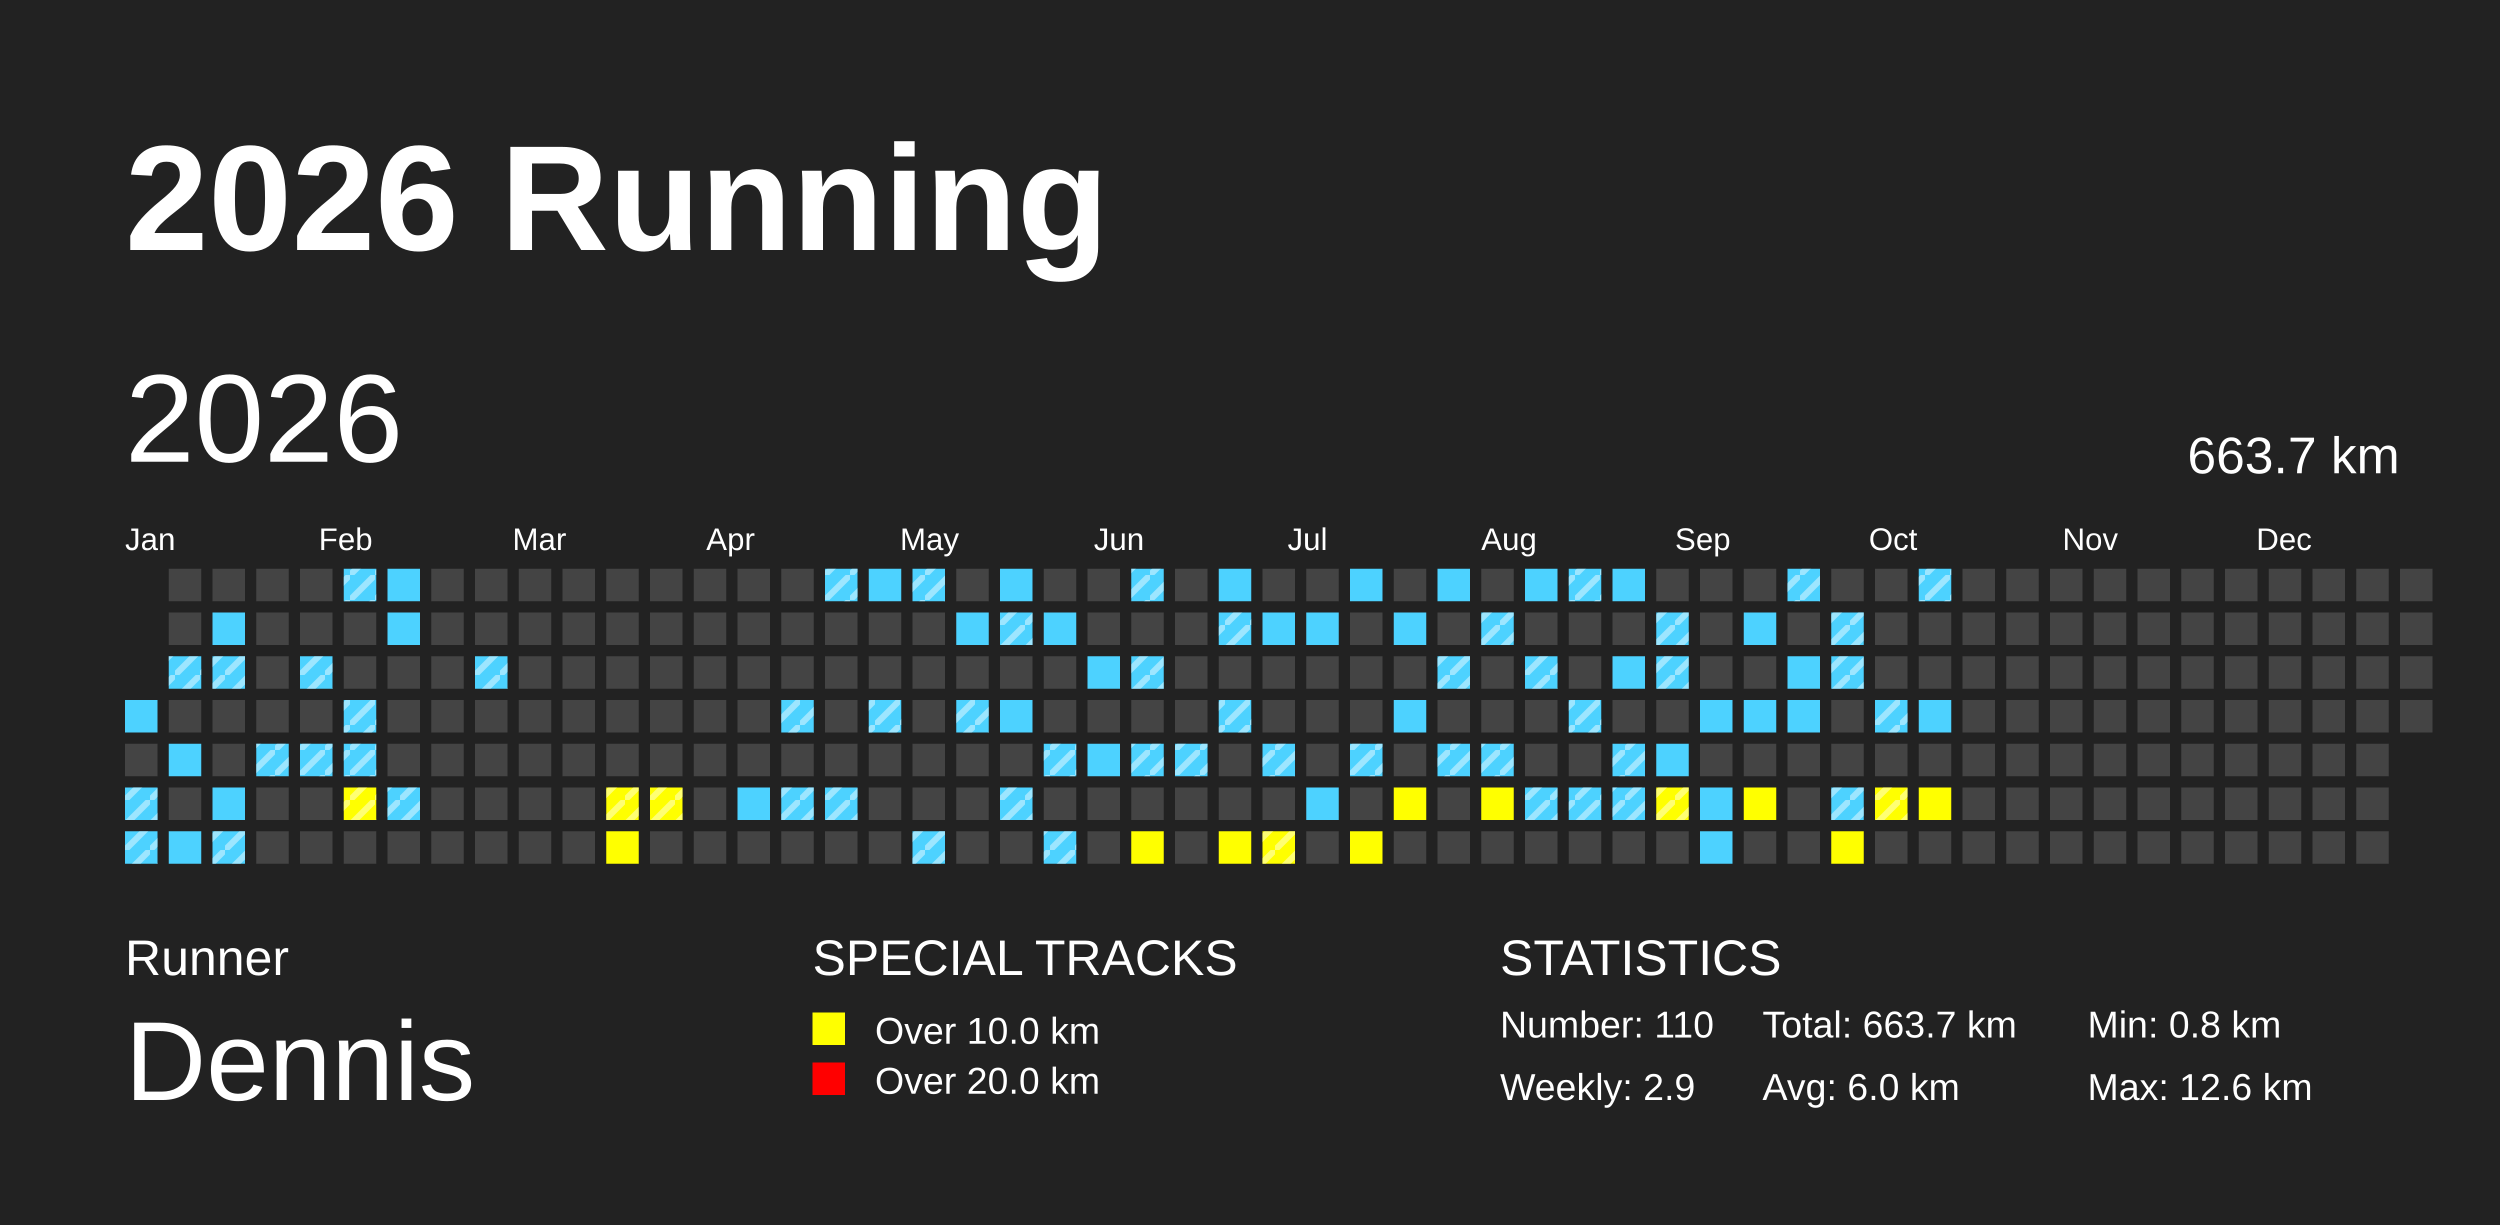
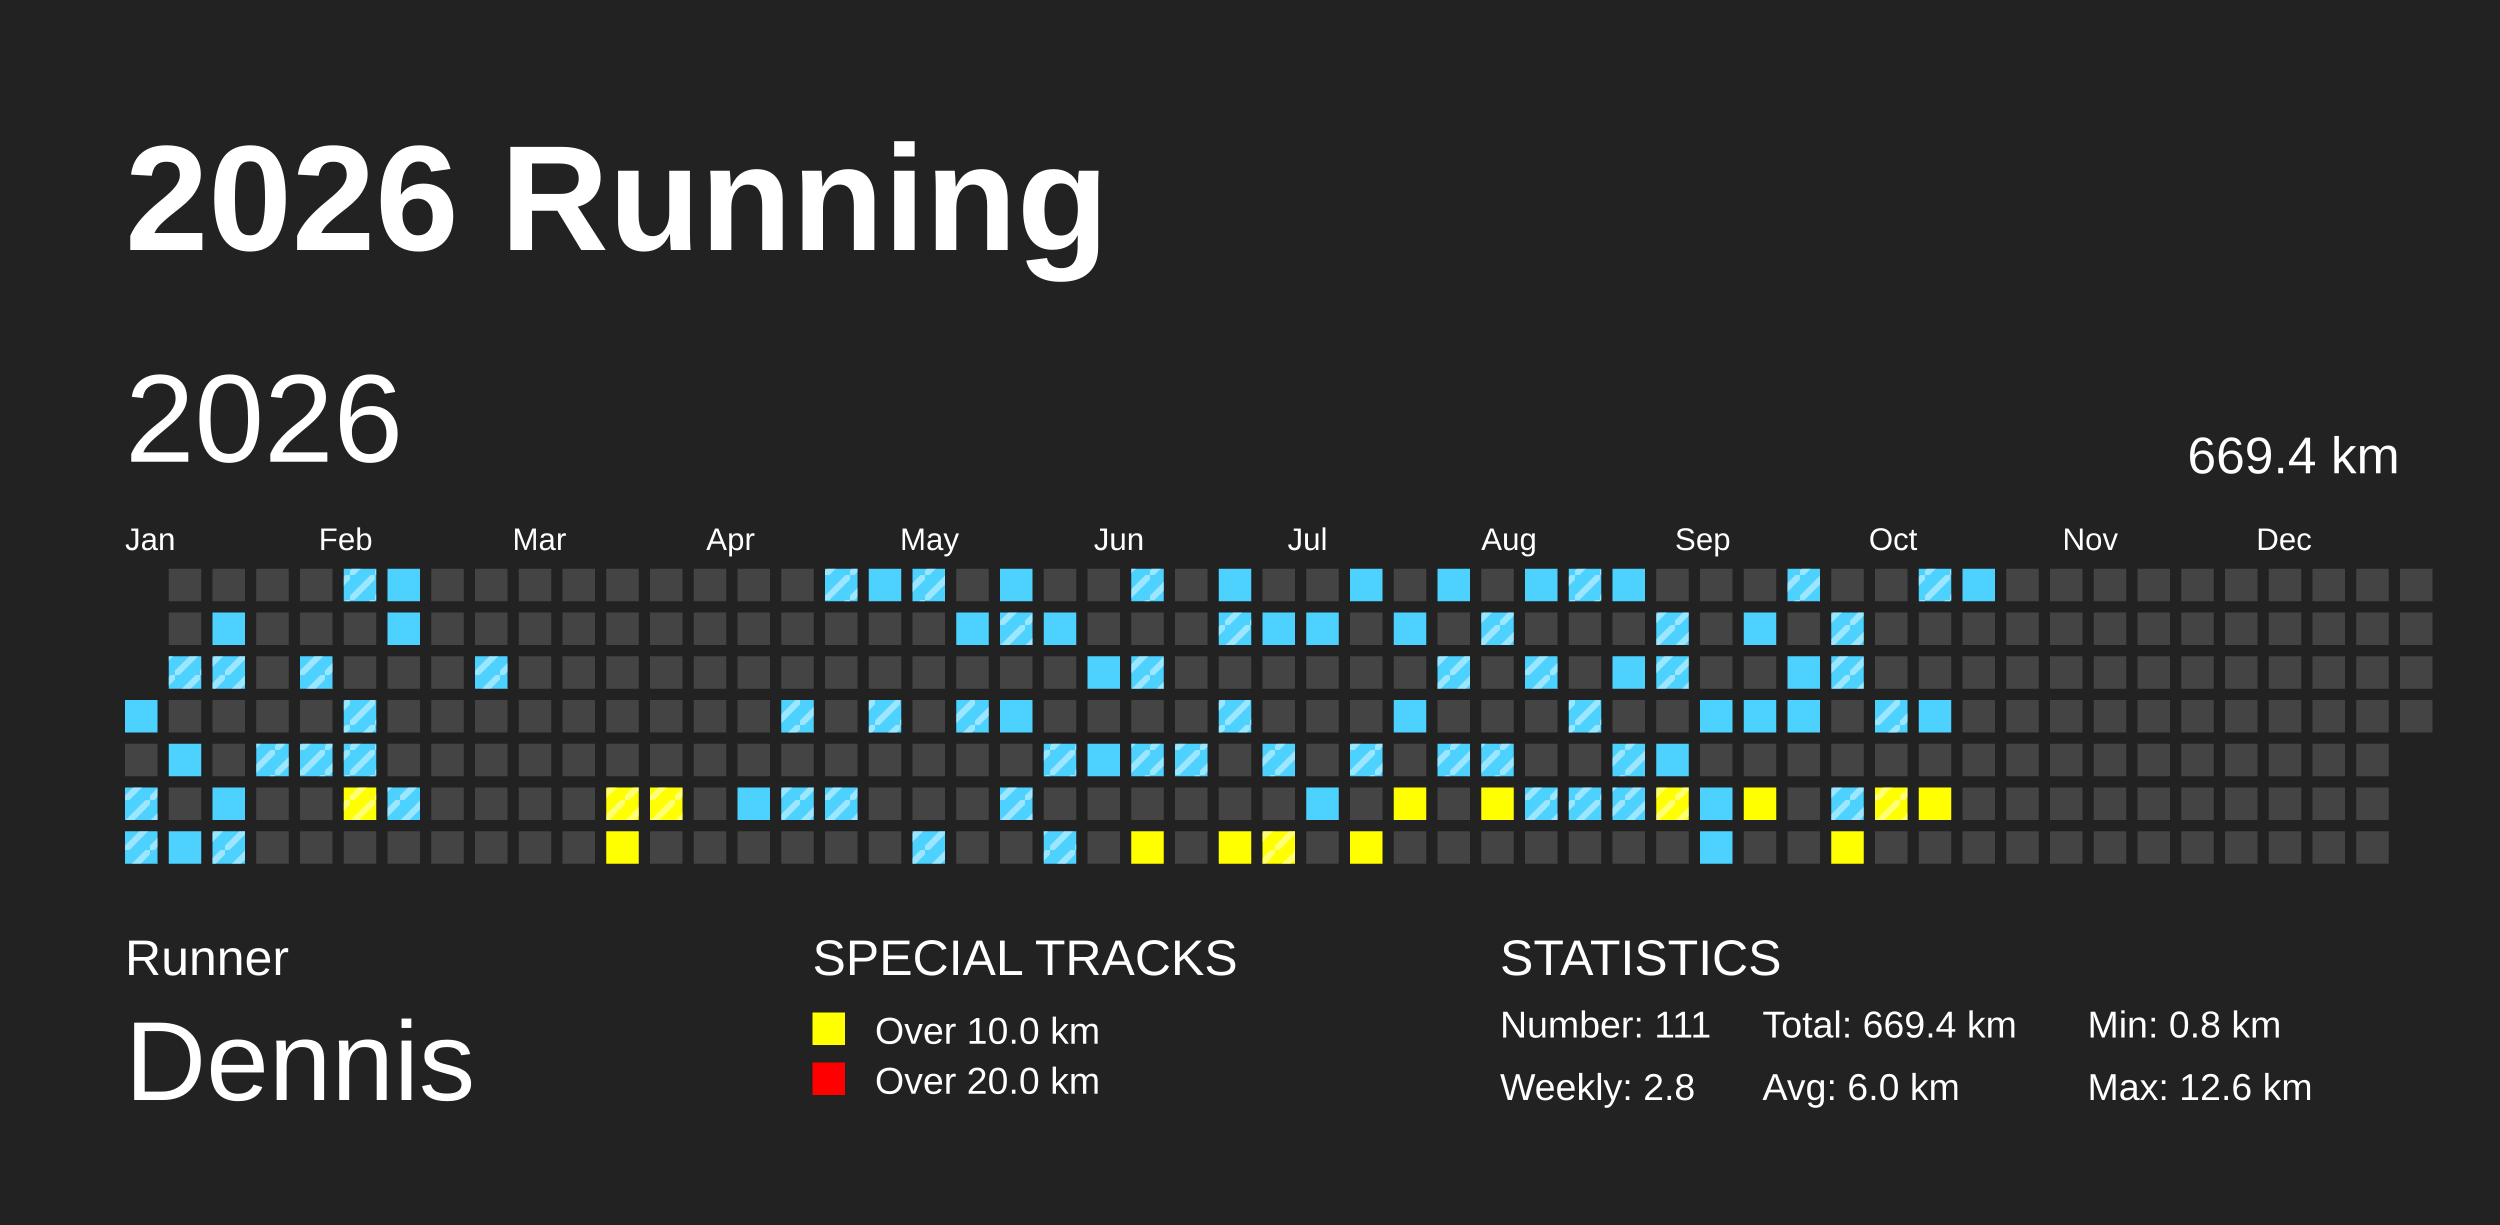
<svg xmlns="http://www.w3.org/2000/svg" baseProfile="full" height="98mm" version="1.1" viewBox="0,0,200,98" width="200mm">
  <defs>
    <pattern height="2" id="indoor-stripe" patternUnits="userSpaceOnUse" width="2">
      <line stroke="white" stroke-opacity="0.45" stroke-width="0.5" x1="0" x2="2" y1="2" y2="0" />
    </pattern>
  </defs>
  <rect fill="#222222" height="98" width="200" x="0" y="0" />
  <text fill="#FFFFFF" style="font-size:12px; font-family:Arial; font-weight:bold;" x="10" y="20">2026 Running</text>
  <text fill="#FFFFFF" style="font-size:4px; font-family:Arial" x="10" y="78">Runner</text>
  <text fill="#FFFFFF" style="font-size:9px; font-family:Arial" x="10" y="88">Dennis</text>
  <text fill="#FFFFFF" style="font-size:4px; font-family:Arial" x="65" y="78">SPECIAL TRACKS</text>
  <rect fill="yellow" height="2.6" width="2.6" x="65" y="81" />
  <text fill="#FFFFFF" style="font-size:3px; font-family:Arial" x="70" y="83.5">Over 10.0 km</text>
  <rect fill="red" height="2.6" width="2.6" x="65" y="85" />
  <text fill="#FFFFFF" style="font-size:3px; font-family:Arial" x="70" y="87.5">Over 20.0 km</text>
  <text fill="#FFFFFF" style="font-size:4px; font-family:Arial" x="120" y="78">STATISTICS</text>
-   <text fill="#FFFFFF" style="font-size:3px; font-family:Arial" x="120" y="83">Number: 110</text>
-   <text fill="#FFFFFF" style="font-size:3px; font-family:Arial" x="120" y="88">Weekly: 2.9</text>
-   <text fill="#FFFFFF" style="font-size:3px; font-family:Arial" x="141" y="83">Total: 663.7 km</text>
+   <text fill="#FFFFFF" style="font-size:3px; font-family:Arial" x="120" y="83">Number: 111</text>
+   <text fill="#FFFFFF" style="font-size:3px; font-family:Arial" x="120" y="88">Weekly: 2.8</text>
+   <text fill="#FFFFFF" style="font-size:3px; font-family:Arial" x="141" y="83">Total: 669.4 km</text>
  <text fill="#FFFFFF" style="font-size:3px; font-family:Arial" x="141" y="88">Avg: 6.0 km</text>
  <text fill="#FFFFFF" style="font-size:3px; font-family:Arial" x="167" y="83">Min: 0.8 km</text>
  <text fill="#FFFFFF" style="font-size:3px; font-family:Arial" x="167" y="88">Max: 12.6 km</text>
  <text dominant-baseline="hanging" fill="#FFFFFF" style="font-size:10.0px; font-family:Arial;" x="10" y="30">2026</text>
-   <text dominant-baseline="hanging" fill="#FFFFFF" style="font-size:4.125px; font-family:Arial;" x="175" y="35">663.7 km</text>
+   <text dominant-baseline="hanging" fill="#FFFFFF" style="font-size:4.125px; font-family:Arial;" x="175" y="35">669.4 km</text>
  <text fill="#FFFFFF" style="font-size:2.5px; font-family:Arial" x="10.0" y="44">Jan</text>
  <text fill="#FFFFFF" style="font-size:2.5px; font-family:Arial" x="25.5" y="44">Feb</text>
  <text fill="#FFFFFF" style="font-size:2.5px; font-family:Arial" x="41.0" y="44">Mar</text>
  <text fill="#FFFFFF" style="font-size:2.5px; font-family:Arial" x="56.5" y="44">Apr</text>
  <text fill="#FFFFFF" style="font-size:2.5px; font-family:Arial" x="72.0" y="44">May</text>
  <text fill="#FFFFFF" style="font-size:2.5px; font-family:Arial" x="87.5" y="44">Jun</text>
  <text fill="#FFFFFF" style="font-size:2.5px; font-family:Arial" x="103.0" y="44">Jul</text>
  <text fill="#FFFFFF" style="font-size:2.5px; font-family:Arial" x="118.5" y="44">Aug</text>
  <text fill="#FFFFFF" style="font-size:2.5px; font-family:Arial" x="134.0" y="44">Sep</text>
  <text fill="#FFFFFF" style="font-size:2.5px; font-family:Arial" x="149.5" y="44">Oct</text>
  <text fill="#FFFFFF" style="font-size:2.5px; font-family:Arial" x="165.0" y="44">Nov</text>
  <text fill="#FFFFFF" style="font-size:2.5px; font-family:Arial" x="180.5" y="44">Dec</text>
  <rect fill="#4DD2FF" height="2.6" width="2.6" x="10.0" y="56.0" />
  <rect fill="#444444" height="2.6" width="2.6" x="10.0" y="59.5" />
  <rect fill="#4DD2FF" height="2.6" width="2.6" x="10.0" y="63.0" />
  <rect fill="url(#indoor-stripe)" height="2.6" style="pointer-events: none;" width="2.6" x="10.0" y="63.0" />
  <rect fill="#4DD2FF" height="2.6" width="2.6" x="10.0" y="66.5" />
  <rect fill="url(#indoor-stripe)" height="2.6" style="pointer-events: none;" width="2.6" x="10.0" y="66.5" />
  <rect fill="#444444" height="2.6" width="2.6" x="13.5" y="45.5" />
  <rect fill="#444444" height="2.6" width="2.6" x="13.5" y="49.0" />
  <rect fill="#4DD2FF" height="2.6" width="2.6" x="13.5" y="52.5" />
  <rect fill="url(#indoor-stripe)" height="2.6" style="pointer-events: none;" width="2.6" x="13.5" y="52.5" />
  <rect fill="#444444" height="2.6" width="2.6" x="13.5" y="56.0" />
  <rect fill="#4DD2FF" height="2.6" width="2.6" x="13.5" y="59.5" />
  <rect fill="#444444" height="2.6" width="2.6" x="13.5" y="63.0" />
  <rect fill="#4DD2FF" height="2.6" width="2.6" x="13.5" y="66.5" />
  <rect fill="#444444" height="2.6" width="2.6" x="17.0" y="45.5" />
  <rect fill="#4DD2FF" height="2.6" width="2.6" x="17.0" y="49.0" />
  <rect fill="#4DD2FF" height="2.6" width="2.6" x="17.0" y="52.5" />
  <rect fill="url(#indoor-stripe)" height="2.6" style="pointer-events: none;" width="2.6" x="17.0" y="52.5" />
  <rect fill="#444444" height="2.6" width="2.6" x="17.0" y="56.0" />
  <rect fill="#444444" height="2.6" width="2.6" x="17.0" y="59.5" />
  <rect fill="#4DD2FF" height="2.6" width="2.6" x="17.0" y="63.0" />
  <rect fill="#4DD2FF" height="2.6" width="2.6" x="17.0" y="66.5" />
  <rect fill="url(#indoor-stripe)" height="2.6" style="pointer-events: none;" width="2.6" x="17.0" y="66.5" />
  <rect fill="#444444" height="2.6" width="2.6" x="20.5" y="45.5" />
  <rect fill="#444444" height="2.6" width="2.6" x="20.5" y="49.0" />
  <rect fill="#444444" height="2.6" width="2.6" x="20.5" y="52.5" />
  <rect fill="#444444" height="2.6" width="2.6" x="20.5" y="56.0" />
  <rect fill="#4DD2FF" height="2.6" width="2.6" x="20.5" y="59.5" />
  <rect fill="url(#indoor-stripe)" height="2.6" style="pointer-events: none;" width="2.6" x="20.5" y="59.5" />
  <rect fill="#444444" height="2.6" width="2.6" x="20.5" y="63.0" />
  <rect fill="#444444" height="2.6" width="2.6" x="20.5" y="66.5" />
  <rect fill="#444444" height="2.6" width="2.6" x="24.0" y="45.5" />
  <rect fill="#444444" height="2.6" width="2.6" x="24.0" y="49.0" />
  <rect fill="#4DD2FF" height="2.6" width="2.6" x="24.0" y="52.5" />
  <rect fill="url(#indoor-stripe)" height="2.6" style="pointer-events: none;" width="2.6" x="24.0" y="52.5" />
  <rect fill="#444444" height="2.6" width="2.6" x="24.0" y="56.0" />
  <rect fill="#4DD2FF" height="2.6" width="2.6" x="24.0" y="59.5" />
  <rect fill="url(#indoor-stripe)" height="2.6" style="pointer-events: none;" width="2.6" x="24.0" y="59.5" />
  <rect fill="#444444" height="2.6" width="2.6" x="24.0" y="63.0" />
  <rect fill="#444444" height="2.6" width="2.6" x="24.0" y="66.5" />
  <rect fill="#4DD2FF" height="2.6" width="2.6" x="27.5" y="45.5" />
  <rect fill="url(#indoor-stripe)" height="2.6" style="pointer-events: none;" width="2.6" x="27.5" y="45.5" />
  <rect fill="#444444" height="2.6" width="2.6" x="27.5" y="49.0" />
  <rect fill="#444444" height="2.6" width="2.6" x="27.5" y="52.5" />
  <rect fill="#4DD2FF" height="2.6" width="2.6" x="27.5" y="56.0" />
  <rect fill="url(#indoor-stripe)" height="2.6" style="pointer-events: none;" width="2.6" x="27.5" y="56.0" />
  <rect fill="#4DD2FF" height="2.6" width="2.6" x="27.5" y="59.5" />
  <rect fill="url(#indoor-stripe)" height="2.6" style="pointer-events: none;" width="2.6" x="27.5" y="59.5" />
  <rect fill="yellow" height="2.6" width="2.6" x="27.5" y="63.0" />
  <rect fill="url(#indoor-stripe)" height="2.6" style="pointer-events: none;" width="2.6" x="27.5" y="63.0" />
  <rect fill="#444444" height="2.6" width="2.6" x="27.5" y="66.5" />
  <rect fill="#4DD2FF" height="2.6" width="2.6" x="31.0" y="45.5" />
  <rect fill="#4DD2FF" height="2.6" width="2.6" x="31.0" y="49.0" />
  <rect fill="#444444" height="2.6" width="2.6" x="31.0" y="52.5" />
  <rect fill="#444444" height="2.6" width="2.6" x="31.0" y="56.0" />
  <rect fill="#444444" height="2.6" width="2.6" x="31.0" y="59.5" />
  <rect fill="#4DD2FF" height="2.6" width="2.6" x="31.0" y="63.0" />
  <rect fill="url(#indoor-stripe)" height="2.6" style="pointer-events: none;" width="2.6" x="31.0" y="63.0" />
  <rect fill="#444444" height="2.6" width="2.6" x="31.0" y="66.5" />
  <rect fill="#444444" height="2.6" width="2.6" x="34.5" y="45.5" />
  <rect fill="#444444" height="2.6" width="2.6" x="34.5" y="49.0" />
  <rect fill="#444444" height="2.6" width="2.6" x="34.5" y="52.5" />
  <rect fill="#444444" height="2.6" width="2.6" x="34.5" y="56.0" />
  <rect fill="#444444" height="2.6" width="2.6" x="34.5" y="59.5" />
  <rect fill="#444444" height="2.6" width="2.6" x="34.5" y="63.0" />
  <rect fill="#444444" height="2.6" width="2.6" x="34.5" y="66.5" />
  <rect fill="#444444" height="2.6" width="2.6" x="38.0" y="45.5" />
  <rect fill="#444444" height="2.6" width="2.6" x="38.0" y="49.0" />
  <rect fill="#4DD2FF" height="2.6" width="2.6" x="38.0" y="52.5" />
  <rect fill="url(#indoor-stripe)" height="2.6" style="pointer-events: none;" width="2.6" x="38.0" y="52.5" />
  <rect fill="#444444" height="2.6" width="2.6" x="38.0" y="56.0" />
  <rect fill="#444444" height="2.6" width="2.6" x="38.0" y="59.5" />
  <rect fill="#444444" height="2.6" width="2.6" x="38.0" y="63.0" />
  <rect fill="#444444" height="2.6" width="2.6" x="38.0" y="66.5" />
  <rect fill="#444444" height="2.6" width="2.6" x="41.5" y="45.5" />
  <rect fill="#444444" height="2.6" width="2.6" x="41.5" y="49.0" />
  <rect fill="#444444" height="2.6" width="2.6" x="41.5" y="52.5" />
  <rect fill="#444444" height="2.6" width="2.6" x="41.5" y="56.0" />
  <rect fill="#444444" height="2.6" width="2.6" x="41.5" y="59.5" />
  <rect fill="#444444" height="2.6" width="2.6" x="41.5" y="63.0" />
  <rect fill="#444444" height="2.6" width="2.6" x="41.5" y="66.5" />
  <rect fill="#444444" height="2.6" width="2.6" x="45.0" y="45.5" />
  <rect fill="#444444" height="2.6" width="2.6" x="45.0" y="49.0" />
  <rect fill="#444444" height="2.6" width="2.6" x="45.0" y="52.5" />
  <rect fill="#444444" height="2.6" width="2.6" x="45.0" y="56.0" />
  <rect fill="#444444" height="2.6" width="2.6" x="45.0" y="59.5" />
  <rect fill="#444444" height="2.6" width="2.6" x="45.0" y="63.0" />
  <rect fill="#444444" height="2.6" width="2.6" x="45.0" y="66.5" />
  <rect fill="#444444" height="2.6" width="2.6" x="48.5" y="45.5" />
  <rect fill="#444444" height="2.6" width="2.6" x="48.5" y="49.0" />
  <rect fill="#444444" height="2.6" width="2.6" x="48.5" y="52.5" />
  <rect fill="#444444" height="2.6" width="2.6" x="48.5" y="56.0" />
  <rect fill="#444444" height="2.6" width="2.6" x="48.5" y="59.5" />
  <rect fill="yellow" height="2.6" width="2.6" x="48.5" y="63.0" />
  <rect fill="url(#indoor-stripe)" height="2.6" style="pointer-events: none;" width="2.6" x="48.5" y="63.0" />
  <rect fill="yellow" height="2.6" width="2.6" x="48.5" y="66.5" />
  <rect fill="#444444" height="2.6" width="2.6" x="52.0" y="45.5" />
  <rect fill="#444444" height="2.6" width="2.6" x="52.0" y="49.0" />
  <rect fill="#444444" height="2.6" width="2.6" x="52.0" y="52.5" />
  <rect fill="#444444" height="2.6" width="2.6" x="52.0" y="56.0" />
  <rect fill="#444444" height="2.6" width="2.6" x="52.0" y="59.5" />
  <rect fill="yellow" height="2.6" width="2.6" x="52.0" y="63.0" />
  <rect fill="url(#indoor-stripe)" height="2.6" style="pointer-events: none;" width="2.6" x="52.0" y="63.0" />
  <rect fill="#444444" height="2.6" width="2.6" x="52.0" y="66.5" />
  <rect fill="#444444" height="2.6" width="2.6" x="55.5" y="45.5" />
  <rect fill="#444444" height="2.6" width="2.6" x="55.5" y="49.0" />
  <rect fill="#444444" height="2.6" width="2.6" x="55.5" y="52.5" />
  <rect fill="#444444" height="2.6" width="2.6" x="55.5" y="56.0" />
  <rect fill="#444444" height="2.6" width="2.6" x="55.5" y="59.5" />
  <rect fill="#444444" height="2.6" width="2.6" x="55.5" y="63.0" />
  <rect fill="#444444" height="2.6" width="2.6" x="55.5" y="66.5" />
  <rect fill="#444444" height="2.6" width="2.6" x="59.0" y="45.5" />
  <rect fill="#444444" height="2.6" width="2.6" x="59.0" y="49.0" />
  <rect fill="#444444" height="2.6" width="2.6" x="59.0" y="52.5" />
  <rect fill="#444444" height="2.6" width="2.6" x="59.0" y="56.0" />
  <rect fill="#444444" height="2.6" width="2.6" x="59.0" y="59.5" />
  <rect fill="#4DD2FF" height="2.6" width="2.6" x="59.0" y="63.0" />
  <rect fill="#444444" height="2.6" width="2.6" x="59.0" y="66.5" />
  <rect fill="#444444" height="2.6" width="2.6" x="62.5" y="45.5" />
  <rect fill="#444444" height="2.6" width="2.6" x="62.5" y="49.0" />
  <rect fill="#444444" height="2.6" width="2.6" x="62.5" y="52.5" />
  <rect fill="#4DD2FF" height="2.6" width="2.6" x="62.5" y="56.0" />
  <rect fill="url(#indoor-stripe)" height="2.6" style="pointer-events: none;" width="2.6" x="62.5" y="56.0" />
  <rect fill="#444444" height="2.6" width="2.6" x="62.5" y="59.5" />
  <rect fill="#4DD2FF" height="2.6" width="2.6" x="62.5" y="63.0" />
  <rect fill="url(#indoor-stripe)" height="2.6" style="pointer-events: none;" width="2.6" x="62.5" y="63.0" />
  <rect fill="#444444" height="2.6" width="2.6" x="62.5" y="66.5" />
  <rect fill="#4DD2FF" height="2.6" width="2.6" x="66.0" y="45.5" />
  <rect fill="url(#indoor-stripe)" height="2.6" style="pointer-events: none;" width="2.6" x="66.0" y="45.5" />
  <rect fill="#444444" height="2.6" width="2.6" x="66.0" y="49.0" />
  <rect fill="#444444" height="2.6" width="2.6" x="66.0" y="52.5" />
  <rect fill="#444444" height="2.6" width="2.6" x="66.0" y="56.0" />
  <rect fill="#444444" height="2.6" width="2.6" x="66.0" y="59.5" />
  <rect fill="#4DD2FF" height="2.6" width="2.6" x="66.0" y="63.0" />
  <rect fill="url(#indoor-stripe)" height="2.6" style="pointer-events: none;" width="2.6" x="66.0" y="63.0" />
  <rect fill="#444444" height="2.6" width="2.6" x="66.0" y="66.5" />
  <rect fill="#4DD2FF" height="2.6" width="2.6" x="69.5" y="45.5" />
  <rect fill="#444444" height="2.6" width="2.6" x="69.5" y="49.0" />
  <rect fill="#444444" height="2.6" width="2.6" x="69.5" y="52.5" />
  <rect fill="#4DD2FF" height="2.6" width="2.6" x="69.5" y="56.0" />
  <rect fill="url(#indoor-stripe)" height="2.6" style="pointer-events: none;" width="2.6" x="69.5" y="56.0" />
  <rect fill="#444444" height="2.6" width="2.6" x="69.5" y="59.5" />
  <rect fill="#444444" height="2.6" width="2.6" x="69.5" y="63.0" />
  <rect fill="#444444" height="2.6" width="2.6" x="69.5" y="66.5" />
  <rect fill="#4DD2FF" height="2.6" width="2.6" x="73.0" y="45.5" />
  <rect fill="url(#indoor-stripe)" height="2.6" style="pointer-events: none;" width="2.6" x="73.0" y="45.5" />
  <rect fill="#444444" height="2.6" width="2.6" x="73.0" y="49.0" />
  <rect fill="#444444" height="2.6" width="2.6" x="73.0" y="52.5" />
  <rect fill="#444444" height="2.6" width="2.6" x="73.0" y="56.0" />
  <rect fill="#444444" height="2.6" width="2.6" x="73.0" y="59.5" />
  <rect fill="#444444" height="2.6" width="2.6" x="73.0" y="63.0" />
  <rect fill="#4DD2FF" height="2.6" width="2.6" x="73.0" y="66.5" />
  <rect fill="url(#indoor-stripe)" height="2.6" style="pointer-events: none;" width="2.6" x="73.0" y="66.5" />
  <rect fill="#444444" height="2.6" width="2.6" x="76.5" y="45.5" />
  <rect fill="#4DD2FF" height="2.6" width="2.6" x="76.5" y="49.0" />
  <rect fill="#444444" height="2.6" width="2.6" x="76.5" y="52.5" />
  <rect fill="#4DD2FF" height="2.6" width="2.6" x="76.5" y="56.0" />
  <rect fill="url(#indoor-stripe)" height="2.6" style="pointer-events: none;" width="2.6" x="76.5" y="56.0" />
  <rect fill="#444444" height="2.6" width="2.6" x="76.5" y="59.5" />
  <rect fill="#444444" height="2.6" width="2.6" x="76.5" y="63.0" />
  <rect fill="#444444" height="2.6" width="2.6" x="76.5" y="66.5" />
  <rect fill="#4DD2FF" height="2.6" width="2.6" x="80.0" y="45.5" />
  <rect fill="#4DD2FF" height="2.6" width="2.6" x="80.0" y="49.0" />
  <rect fill="url(#indoor-stripe)" height="2.6" style="pointer-events: none;" width="2.6" x="80.0" y="49.0" />
  <rect fill="#444444" height="2.6" width="2.6" x="80.0" y="52.5" />
  <rect fill="#4DD2FF" height="2.6" width="2.6" x="80.0" y="56.0" />
  <rect fill="#444444" height="2.6" width="2.6" x="80.0" y="59.5" />
  <rect fill="#4DD2FF" height="2.6" width="2.6" x="80.0" y="63.0" />
  <rect fill="url(#indoor-stripe)" height="2.6" style="pointer-events: none;" width="2.6" x="80.0" y="63.0" />
  <rect fill="#444444" height="2.6" width="2.6" x="80.0" y="66.5" />
  <rect fill="#444444" height="2.6" width="2.6" x="83.5" y="45.5" />
  <rect fill="#4DD2FF" height="2.6" width="2.6" x="83.5" y="49.0" />
  <rect fill="#444444" height="2.6" width="2.6" x="83.5" y="52.5" />
  <rect fill="#444444" height="2.6" width="2.6" x="83.5" y="56.0" />
  <rect fill="#4DD2FF" height="2.6" width="2.6" x="83.5" y="59.5" />
  <rect fill="url(#indoor-stripe)" height="2.6" style="pointer-events: none;" width="2.6" x="83.5" y="59.5" />
  <rect fill="#444444" height="2.6" width="2.6" x="83.5" y="63.0" />
  <rect fill="#4DD2FF" height="2.6" width="2.6" x="83.5" y="66.5" />
  <rect fill="url(#indoor-stripe)" height="2.6" style="pointer-events: none;" width="2.6" x="83.5" y="66.5" />
  <rect fill="#444444" height="2.6" width="2.6" x="87.0" y="45.5" />
  <rect fill="#444444" height="2.6" width="2.6" x="87.0" y="49.0" />
  <rect fill="#4DD2FF" height="2.6" width="2.6" x="87.0" y="52.5" />
  <rect fill="#444444" height="2.6" width="2.6" x="87.0" y="56.0" />
  <rect fill="#4DD2FF" height="2.6" width="2.6" x="87.0" y="59.5" />
  <rect fill="#444444" height="2.6" width="2.6" x="87.0" y="63.0" />
  <rect fill="#444444" height="2.6" width="2.6" x="87.0" y="66.5" />
  <rect fill="#4DD2FF" height="2.6" width="2.6" x="90.5" y="45.5" />
  <rect fill="url(#indoor-stripe)" height="2.6" style="pointer-events: none;" width="2.6" x="90.5" y="45.5" />
  <rect fill="#444444" height="2.6" width="2.6" x="90.5" y="49.0" />
  <rect fill="#4DD2FF" height="2.6" width="2.6" x="90.5" y="52.5" />
  <rect fill="url(#indoor-stripe)" height="2.6" style="pointer-events: none;" width="2.6" x="90.5" y="52.5" />
  <rect fill="#444444" height="2.6" width="2.6" x="90.5" y="56.0" />
  <rect fill="#4DD2FF" height="2.6" width="2.6" x="90.5" y="59.5" />
  <rect fill="url(#indoor-stripe)" height="2.6" style="pointer-events: none;" width="2.6" x="90.5" y="59.5" />
  <rect fill="#444444" height="2.6" width="2.6" x="90.5" y="63.0" />
  <rect fill="yellow" height="2.6" width="2.6" x="90.5" y="66.5" />
  <rect fill="#444444" height="2.6" width="2.6" x="94.0" y="45.5" />
  <rect fill="#444444" height="2.6" width="2.6" x="94.0" y="49.0" />
  <rect fill="#444444" height="2.6" width="2.6" x="94.0" y="52.5" />
  <rect fill="#444444" height="2.6" width="2.6" x="94.0" y="56.0" />
  <rect fill="#4DD2FF" height="2.6" width="2.6" x="94.0" y="59.5" />
  <rect fill="url(#indoor-stripe)" height="2.6" style="pointer-events: none;" width="2.6" x="94.0" y="59.5" />
  <rect fill="#444444" height="2.6" width="2.6" x="94.0" y="63.0" />
  <rect fill="#444444" height="2.6" width="2.6" x="94.0" y="66.5" />
  <rect fill="#4DD2FF" height="2.6" width="2.6" x="97.5" y="45.5" />
  <rect fill="#4DD2FF" height="2.6" width="2.6" x="97.5" y="49.0" />
  <rect fill="url(#indoor-stripe)" height="2.6" style="pointer-events: none;" width="2.6" x="97.5" y="49.0" />
  <rect fill="#444444" height="2.6" width="2.6" x="97.5" y="52.5" />
  <rect fill="#4DD2FF" height="2.6" width="2.6" x="97.5" y="56.0" />
  <rect fill="url(#indoor-stripe)" height="2.6" style="pointer-events: none;" width="2.6" x="97.5" y="56.0" />
  <rect fill="#444444" height="2.6" width="2.6" x="97.5" y="59.5" />
  <rect fill="#444444" height="2.6" width="2.6" x="97.5" y="63.0" />
  <rect fill="yellow" height="2.6" width="2.6" x="97.5" y="66.5" />
  <rect fill="#444444" height="2.6" width="2.6" x="101.0" y="45.5" />
  <rect fill="#4DD2FF" height="2.6" width="2.6" x="101.0" y="49.0" />
  <rect fill="#444444" height="2.6" width="2.6" x="101.0" y="52.5" />
  <rect fill="#444444" height="2.6" width="2.6" x="101.0" y="56.0" />
  <rect fill="#4DD2FF" height="2.6" width="2.6" x="101.0" y="59.5" />
  <rect fill="url(#indoor-stripe)" height="2.6" style="pointer-events: none;" width="2.6" x="101.0" y="59.5" />
  <rect fill="#444444" height="2.6" width="2.6" x="101.0" y="63.0" />
  <rect fill="yellow" height="2.6" width="2.6" x="101.0" y="66.5" />
  <rect fill="url(#indoor-stripe)" height="2.6" style="pointer-events: none;" width="2.6" x="101.0" y="66.5" />
  <rect fill="#444444" height="2.6" width="2.6" x="104.5" y="45.5" />
  <rect fill="#4DD2FF" height="2.6" width="2.6" x="104.5" y="49.0" />
  <rect fill="#444444" height="2.6" width="2.6" x="104.5" y="52.5" />
  <rect fill="#444444" height="2.6" width="2.6" x="104.5" y="56.0" />
  <rect fill="#444444" height="2.6" width="2.6" x="104.5" y="59.5" />
  <rect fill="#4DD2FF" height="2.6" width="2.6" x="104.5" y="63.0" />
  <rect fill="#444444" height="2.6" width="2.6" x="104.5" y="66.5" />
  <rect fill="#4DD2FF" height="2.6" width="2.6" x="108.0" y="45.5" />
  <rect fill="#444444" height="2.6" width="2.6" x="108.0" y="49.0" />
  <rect fill="#444444" height="2.6" width="2.6" x="108.0" y="52.5" />
  <rect fill="#444444" height="2.6" width="2.6" x="108.0" y="56.0" />
  <rect fill="#4DD2FF" height="2.6" width="2.6" x="108.0" y="59.5" />
  <rect fill="url(#indoor-stripe)" height="2.6" style="pointer-events: none;" width="2.6" x="108.0" y="59.5" />
  <rect fill="#444444" height="2.6" width="2.6" x="108.0" y="63.0" />
  <rect fill="yellow" height="2.6" width="2.6" x="108.0" y="66.5" />
  <rect fill="#444444" height="2.6" width="2.6" x="111.5" y="45.5" />
  <rect fill="#4DD2FF" height="2.6" width="2.6" x="111.5" y="49.0" />
  <rect fill="#444444" height="2.6" width="2.6" x="111.5" y="52.5" />
  <rect fill="#4DD2FF" height="2.6" width="2.6" x="111.5" y="56.0" />
  <rect fill="#444444" height="2.6" width="2.6" x="111.5" y="59.5" />
  <rect fill="yellow" height="2.6" width="2.6" x="111.5" y="63.0" />
  <rect fill="#444444" height="2.6" width="2.6" x="111.5" y="66.5" />
  <rect fill="#4DD2FF" height="2.6" width="2.6" x="115.0" y="45.5" />
  <rect fill="#444444" height="2.6" width="2.6" x="115.0" y="49.0" />
  <rect fill="#4DD2FF" height="2.6" width="2.6" x="115.0" y="52.5" />
  <rect fill="url(#indoor-stripe)" height="2.6" style="pointer-events: none;" width="2.6" x="115.0" y="52.5" />
  <rect fill="#444444" height="2.6" width="2.6" x="115.0" y="56.0" />
  <rect fill="#4DD2FF" height="2.6" width="2.6" x="115.0" y="59.5" />
  <rect fill="url(#indoor-stripe)" height="2.6" style="pointer-events: none;" width="2.6" x="115.0" y="59.5" />
  <rect fill="#444444" height="2.6" width="2.6" x="115.0" y="63.0" />
  <rect fill="#444444" height="2.6" width="2.6" x="115.0" y="66.5" />
  <rect fill="#444444" height="2.6" width="2.6" x="118.5" y="45.5" />
  <rect fill="#4DD2FF" height="2.6" width="2.6" x="118.5" y="49.0" />
  <rect fill="url(#indoor-stripe)" height="2.6" style="pointer-events: none;" width="2.6" x="118.5" y="49.0" />
  <rect fill="#444444" height="2.6" width="2.6" x="118.5" y="52.5" />
  <rect fill="#444444" height="2.6" width="2.6" x="118.5" y="56.0" />
  <rect fill="#4DD2FF" height="2.6" width="2.6" x="118.5" y="59.5" />
  <rect fill="url(#indoor-stripe)" height="2.6" style="pointer-events: none;" width="2.6" x="118.5" y="59.5" />
  <rect fill="yellow" height="2.6" width="2.6" x="118.5" y="63.0" />
  <rect fill="#444444" height="2.6" width="2.6" x="118.5" y="66.5" />
  <rect fill="#4DD2FF" height="2.6" width="2.6" x="122.0" y="45.5" />
  <rect fill="#444444" height="2.6" width="2.6" x="122.0" y="49.0" />
  <rect fill="#4DD2FF" height="2.6" width="2.6" x="122.0" y="52.5" />
  <rect fill="url(#indoor-stripe)" height="2.6" style="pointer-events: none;" width="2.6" x="122.0" y="52.5" />
  <rect fill="#444444" height="2.6" width="2.6" x="122.0" y="56.0" />
  <rect fill="#444444" height="2.6" width="2.6" x="122.0" y="59.5" />
  <rect fill="#4DD2FF" height="2.6" width="2.6" x="122.0" y="63.0" />
  <rect fill="url(#indoor-stripe)" height="2.6" style="pointer-events: none;" width="2.6" x="122.0" y="63.0" />
  <rect fill="#444444" height="2.6" width="2.6" x="122.0" y="66.5" />
  <rect fill="#4DD2FF" height="2.6" width="2.6" x="125.5" y="45.5" />
  <rect fill="url(#indoor-stripe)" height="2.6" style="pointer-events: none;" width="2.6" x="125.5" y="45.5" />
  <rect fill="#444444" height="2.6" width="2.6" x="125.5" y="49.0" />
  <rect fill="#444444" height="2.6" width="2.6" x="125.5" y="52.5" />
  <rect fill="#4DD2FF" height="2.6" width="2.6" x="125.5" y="56.0" />
  <rect fill="url(#indoor-stripe)" height="2.6" style="pointer-events: none;" width="2.6" x="125.5" y="56.0" />
  <rect fill="#444444" height="2.6" width="2.6" x="125.5" y="59.5" />
  <rect fill="#4DD2FF" height="2.6" width="2.6" x="125.5" y="63.0" />
  <rect fill="url(#indoor-stripe)" height="2.6" style="pointer-events: none;" width="2.6" x="125.5" y="63.0" />
  <rect fill="#444444" height="2.6" width="2.6" x="125.5" y="66.5" />
  <rect fill="#4DD2FF" height="2.6" width="2.6" x="129.0" y="45.5" />
  <rect fill="#444444" height="2.6" width="2.6" x="129.0" y="49.0" />
  <rect fill="#4DD2FF" height="2.6" width="2.6" x="129.0" y="52.5" />
  <rect fill="#444444" height="2.6" width="2.6" x="129.0" y="56.0" />
  <rect fill="#4DD2FF" height="2.6" width="2.6" x="129.0" y="59.5" />
  <rect fill="url(#indoor-stripe)" height="2.6" style="pointer-events: none;" width="2.6" x="129.0" y="59.5" />
  <rect fill="#4DD2FF" height="2.6" width="2.6" x="129.0" y="63.0" />
  <rect fill="url(#indoor-stripe)" height="2.6" style="pointer-events: none;" width="2.6" x="129.0" y="63.0" />
  <rect fill="#444444" height="2.6" width="2.6" x="129.0" y="66.5" />
  <rect fill="#444444" height="2.6" width="2.6" x="132.5" y="45.5" />
  <rect fill="#4DD2FF" height="2.6" width="2.6" x="132.5" y="49.0" />
  <rect fill="url(#indoor-stripe)" height="2.6" style="pointer-events: none;" width="2.6" x="132.5" y="49.0" />
  <rect fill="#4DD2FF" height="2.6" width="2.6" x="132.5" y="52.5" />
  <rect fill="url(#indoor-stripe)" height="2.6" style="pointer-events: none;" width="2.6" x="132.5" y="52.5" />
  <rect fill="#444444" height="2.6" width="2.6" x="132.5" y="56.0" />
  <rect fill="#4DD2FF" height="2.6" width="2.6" x="132.5" y="59.5" />
  <rect fill="yellow" height="2.6" width="2.6" x="132.5" y="63.0" />
  <rect fill="url(#indoor-stripe)" height="2.6" style="pointer-events: none;" width="2.6" x="132.5" y="63.0" />
  <rect fill="#444444" height="2.6" width="2.6" x="132.5" y="66.5" />
  <rect fill="#444444" height="2.6" width="2.6" x="136.0" y="45.5" />
  <rect fill="#444444" height="2.6" width="2.6" x="136.0" y="49.0" />
  <rect fill="#444444" height="2.6" width="2.6" x="136.0" y="52.5" />
  <rect fill="#4DD2FF" height="2.6" width="2.6" x="136.0" y="56.0" />
  <rect fill="#444444" height="2.6" width="2.6" x="136.0" y="59.5" />
  <rect fill="#4DD2FF" height="2.6" width="2.6" x="136.0" y="63.0" />
  <rect fill="#4DD2FF" height="2.6" width="2.6" x="136.0" y="66.5" />
  <rect fill="#444444" height="2.6" width="2.6" x="139.5" y="45.5" />
  <rect fill="#4DD2FF" height="2.6" width="2.6" x="139.5" y="49.0" />
  <rect fill="#444444" height="2.6" width="2.6" x="139.5" y="52.5" />
  <rect fill="#4DD2FF" height="2.6" width="2.6" x="139.5" y="56.0" />
  <rect fill="#444444" height="2.6" width="2.6" x="139.5" y="59.5" />
  <rect fill="yellow" height="2.6" width="2.6" x="139.5" y="63.0" />
  <rect fill="#444444" height="2.6" width="2.6" x="139.5" y="66.5" />
  <rect fill="#4DD2FF" height="2.6" width="2.6" x="143.0" y="45.5" />
  <rect fill="url(#indoor-stripe)" height="2.6" style="pointer-events: none;" width="2.6" x="143.0" y="45.5" />
  <rect fill="#444444" height="2.6" width="2.6" x="143.0" y="49.0" />
  <rect fill="#4DD2FF" height="2.6" width="2.6" x="143.0" y="52.5" />
  <rect fill="#4DD2FF" height="2.6" width="2.6" x="143.0" y="56.0" />
  <rect fill="#444444" height="2.6" width="2.6" x="143.0" y="59.5" />
  <rect fill="#444444" height="2.6" width="2.6" x="143.0" y="63.0" />
  <rect fill="#444444" height="2.6" width="2.6" x="143.0" y="66.5" />
  <rect fill="#444444" height="2.6" width="2.6" x="146.5" y="45.5" />
  <rect fill="#4DD2FF" height="2.6" width="2.6" x="146.5" y="49.0" />
  <rect fill="url(#indoor-stripe)" height="2.6" style="pointer-events: none;" width="2.6" x="146.5" y="49.0" />
  <rect fill="#4DD2FF" height="2.6" width="2.6" x="146.5" y="52.5" />
  <rect fill="url(#indoor-stripe)" height="2.6" style="pointer-events: none;" width="2.6" x="146.5" y="52.5" />
  <rect fill="#444444" height="2.6" width="2.6" x="146.5" y="56.0" />
  <rect fill="#444444" height="2.6" width="2.6" x="146.5" y="59.5" />
  <rect fill="#4DD2FF" height="2.6" width="2.6" x="146.5" y="63.0" />
  <rect fill="url(#indoor-stripe)" height="2.6" style="pointer-events: none;" width="2.6" x="146.5" y="63.0" />
  <rect fill="yellow" height="2.6" width="2.6" x="146.5" y="66.5" />
  <rect fill="#444444" height="2.6" width="2.6" x="150.0" y="45.5" />
  <rect fill="#444444" height="2.6" width="2.6" x="150.0" y="49.0" />
  <rect fill="#444444" height="2.6" width="2.6" x="150.0" y="52.5" />
  <rect fill="#4DD2FF" height="2.6" width="2.6" x="150.0" y="56.0" />
  <rect fill="url(#indoor-stripe)" height="2.6" style="pointer-events: none;" width="2.6" x="150.0" y="56.0" />
  <rect fill="#444444" height="2.6" width="2.6" x="150.0" y="59.5" />
  <rect fill="yellow" height="2.6" width="2.6" x="150.0" y="63.0" />
  <rect fill="url(#indoor-stripe)" height="2.6" style="pointer-events: none;" width="2.6" x="150.0" y="63.0" />
  <rect fill="#444444" height="2.6" width="2.6" x="150.0" y="66.5" />
  <rect fill="#4DD2FF" height="2.6" width="2.6" x="153.5" y="45.5" />
  <rect fill="url(#indoor-stripe)" height="2.6" style="pointer-events: none;" width="2.6" x="153.5" y="45.5" />
  <rect fill="#444444" height="2.6" width="2.6" x="153.5" y="49.0" />
  <rect fill="#444444" height="2.6" width="2.6" x="153.5" y="52.5" />
  <rect fill="#4DD2FF" height="2.6" width="2.6" x="153.5" y="56.0" />
  <rect fill="#444444" height="2.6" width="2.6" x="153.5" y="59.5" />
  <rect fill="yellow" height="2.6" width="2.6" x="153.5" y="63.0" />
  <rect fill="#444444" height="2.6" width="2.6" x="153.5" y="66.5" />
-   <rect fill="#444444" height="2.6" width="2.6" x="157.0" y="45.5" />
+   <rect fill="#4DD2FF" height="2.6" width="2.6" x="157.0" y="45.5" />
  <rect fill="#444444" height="2.6" width="2.6" x="157.0" y="49.0" />
  <rect fill="#444444" height="2.6" width="2.6" x="157.0" y="52.5" />
  <rect fill="#444444" height="2.6" width="2.6" x="157.0" y="56.0" />
  <rect fill="#444444" height="2.6" width="2.6" x="157.0" y="59.5" />
  <rect fill="#444444" height="2.6" width="2.6" x="157.0" y="63.0" />
  <rect fill="#444444" height="2.6" width="2.6" x="157.0" y="66.5" />
  <rect fill="#444444" height="2.6" width="2.6" x="160.5" y="45.5" />
  <rect fill="#444444" height="2.6" width="2.6" x="160.5" y="49.0" />
  <rect fill="#444444" height="2.6" width="2.6" x="160.5" y="52.5" />
  <rect fill="#444444" height="2.6" width="2.6" x="160.5" y="56.0" />
  <rect fill="#444444" height="2.6" width="2.6" x="160.5" y="59.5" />
  <rect fill="#444444" height="2.6" width="2.6" x="160.5" y="63.0" />
  <rect fill="#444444" height="2.6" width="2.6" x="160.5" y="66.5" />
  <rect fill="#444444" height="2.6" width="2.6" x="164.0" y="45.5" />
  <rect fill="#444444" height="2.6" width="2.6" x="164.0" y="49.0" />
  <rect fill="#444444" height="2.6" width="2.6" x="164.0" y="52.5" />
  <rect fill="#444444" height="2.6" width="2.6" x="164.0" y="56.0" />
  <rect fill="#444444" height="2.6" width="2.6" x="164.0" y="59.5" />
  <rect fill="#444444" height="2.6" width="2.6" x="164.0" y="63.0" />
  <rect fill="#444444" height="2.6" width="2.6" x="164.0" y="66.5" />
  <rect fill="#444444" height="2.6" width="2.6" x="167.5" y="45.5" />
  <rect fill="#444444" height="2.6" width="2.6" x="167.5" y="49.0" />
  <rect fill="#444444" height="2.6" width="2.6" x="167.5" y="52.5" />
  <rect fill="#444444" height="2.6" width="2.6" x="167.5" y="56.0" />
  <rect fill="#444444" height="2.6" width="2.6" x="167.5" y="59.5" />
  <rect fill="#444444" height="2.6" width="2.6" x="167.5" y="63.0" />
  <rect fill="#444444" height="2.6" width="2.6" x="167.5" y="66.5" />
  <rect fill="#444444" height="2.6" width="2.6" x="171.0" y="45.5" />
  <rect fill="#444444" height="2.6" width="2.6" x="171.0" y="49.0" />
  <rect fill="#444444" height="2.6" width="2.6" x="171.0" y="52.5" />
  <rect fill="#444444" height="2.6" width="2.6" x="171.0" y="56.0" />
  <rect fill="#444444" height="2.6" width="2.6" x="171.0" y="59.5" />
  <rect fill="#444444" height="2.6" width="2.6" x="171.0" y="63.0" />
  <rect fill="#444444" height="2.6" width="2.6" x="171.0" y="66.5" />
  <rect fill="#444444" height="2.6" width="2.6" x="174.5" y="45.5" />
  <rect fill="#444444" height="2.6" width="2.6" x="174.5" y="49.0" />
  <rect fill="#444444" height="2.6" width="2.6" x="174.5" y="52.5" />
  <rect fill="#444444" height="2.6" width="2.6" x="174.5" y="56.0" />
  <rect fill="#444444" height="2.6" width="2.6" x="174.5" y="59.5" />
  <rect fill="#444444" height="2.6" width="2.6" x="174.5" y="63.0" />
  <rect fill="#444444" height="2.6" width="2.6" x="174.5" y="66.5" />
  <rect fill="#444444" height="2.6" width="2.6" x="178.0" y="45.5" />
  <rect fill="#444444" height="2.6" width="2.6" x="178.0" y="49.0" />
  <rect fill="#444444" height="2.6" width="2.6" x="178.0" y="52.5" />
  <rect fill="#444444" height="2.6" width="2.6" x="178.0" y="56.0" />
  <rect fill="#444444" height="2.6" width="2.6" x="178.0" y="59.5" />
  <rect fill="#444444" height="2.6" width="2.6" x="178.0" y="63.0" />
  <rect fill="#444444" height="2.6" width="2.6" x="178.0" y="66.5" />
  <rect fill="#444444" height="2.6" width="2.6" x="181.5" y="45.5" />
  <rect fill="#444444" height="2.6" width="2.6" x="181.5" y="49.0" />
  <rect fill="#444444" height="2.6" width="2.6" x="181.5" y="52.5" />
  <rect fill="#444444" height="2.6" width="2.6" x="181.5" y="56.0" />
  <rect fill="#444444" height="2.6" width="2.6" x="181.5" y="59.5" />
  <rect fill="#444444" height="2.6" width="2.6" x="181.5" y="63.0" />
  <rect fill="#444444" height="2.6" width="2.6" x="181.5" y="66.5" />
  <rect fill="#444444" height="2.6" width="2.6" x="185.0" y="45.5" />
  <rect fill="#444444" height="2.6" width="2.6" x="185.0" y="49.0" />
  <rect fill="#444444" height="2.6" width="2.6" x="185.0" y="52.5" />
  <rect fill="#444444" height="2.6" width="2.6" x="185.0" y="56.0" />
  <rect fill="#444444" height="2.6" width="2.6" x="185.0" y="59.5" />
  <rect fill="#444444" height="2.6" width="2.6" x="185.0" y="63.0" />
  <rect fill="#444444" height="2.6" width="2.6" x="185.0" y="66.5" />
  <rect fill="#444444" height="2.6" width="2.6" x="188.5" y="45.5" />
  <rect fill="#444444" height="2.6" width="2.6" x="188.5" y="49.0" />
  <rect fill="#444444" height="2.6" width="2.6" x="188.5" y="52.5" />
  <rect fill="#444444" height="2.6" width="2.6" x="188.5" y="56.0" />
  <rect fill="#444444" height="2.6" width="2.6" x="188.5" y="59.5" />
  <rect fill="#444444" height="2.6" width="2.6" x="188.5" y="63.0" />
  <rect fill="#444444" height="2.6" width="2.6" x="188.5" y="66.5" />
  <rect fill="#444444" height="2.6" width="2.6" x="192.0" y="45.5" />
  <rect fill="#444444" height="2.6" width="2.6" x="192.0" y="49.0" />
  <rect fill="#444444" height="2.6" width="2.6" x="192.0" y="52.5" />
  <rect fill="#444444" height="2.6" width="2.6" x="192.0" y="56.0" />
</svg>
